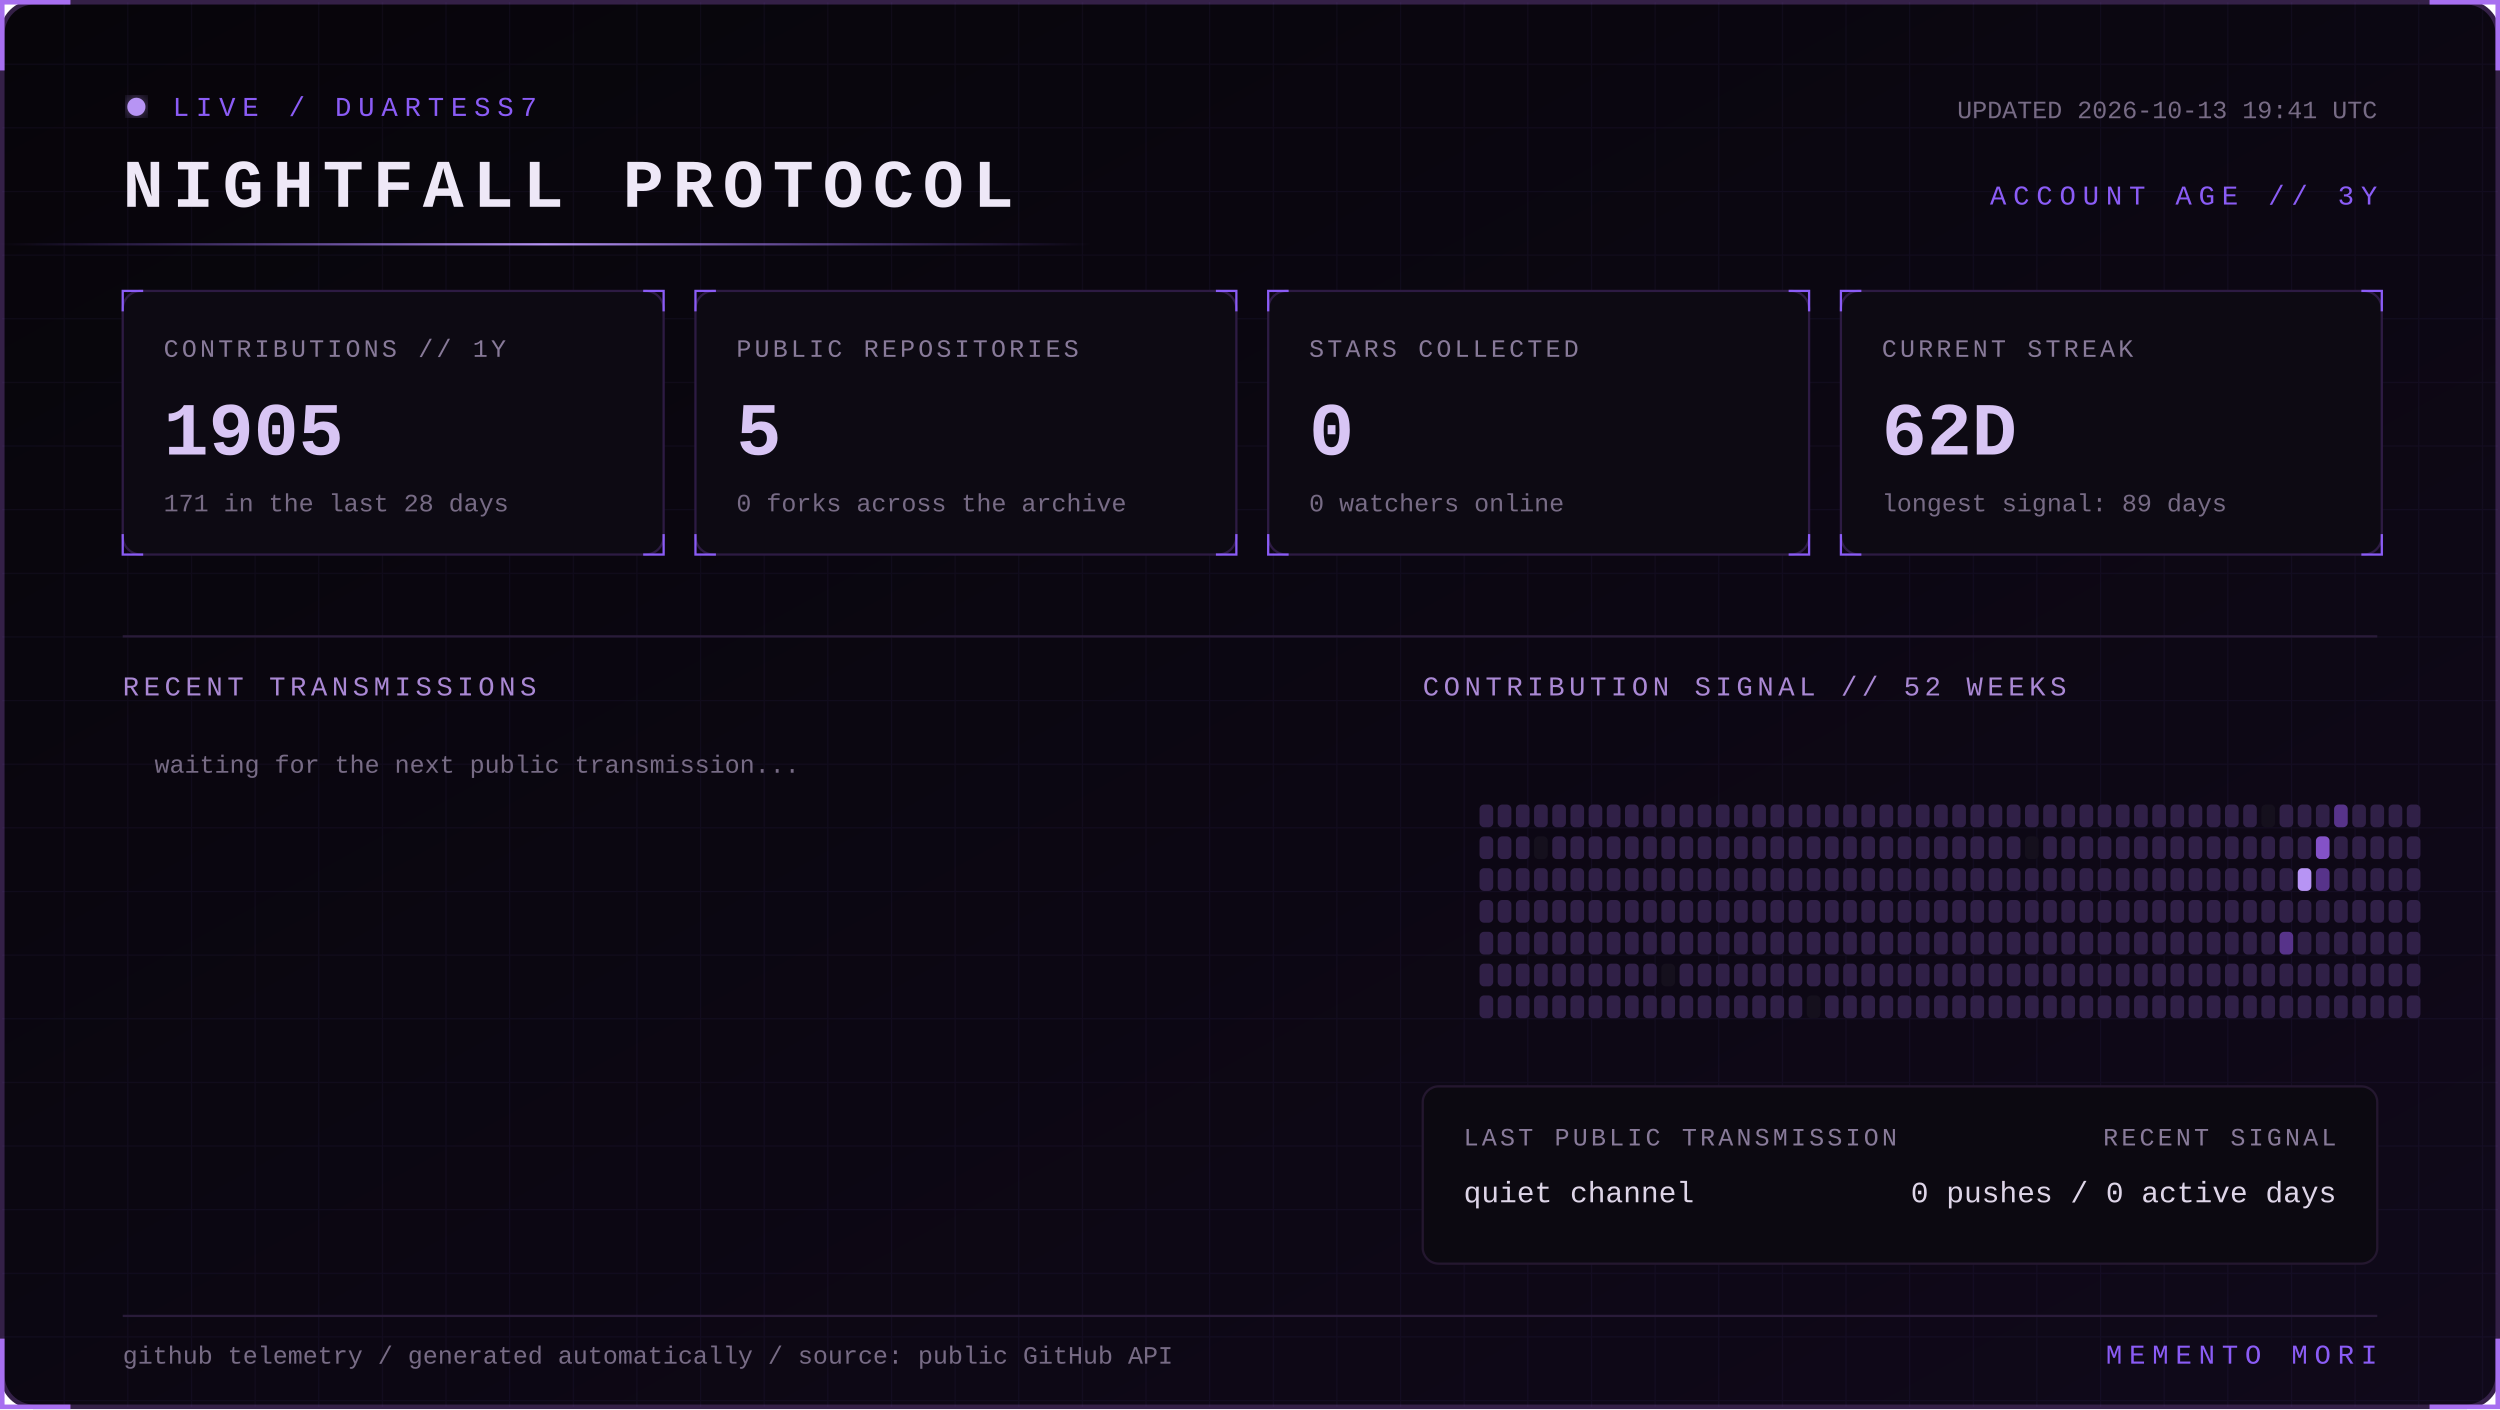
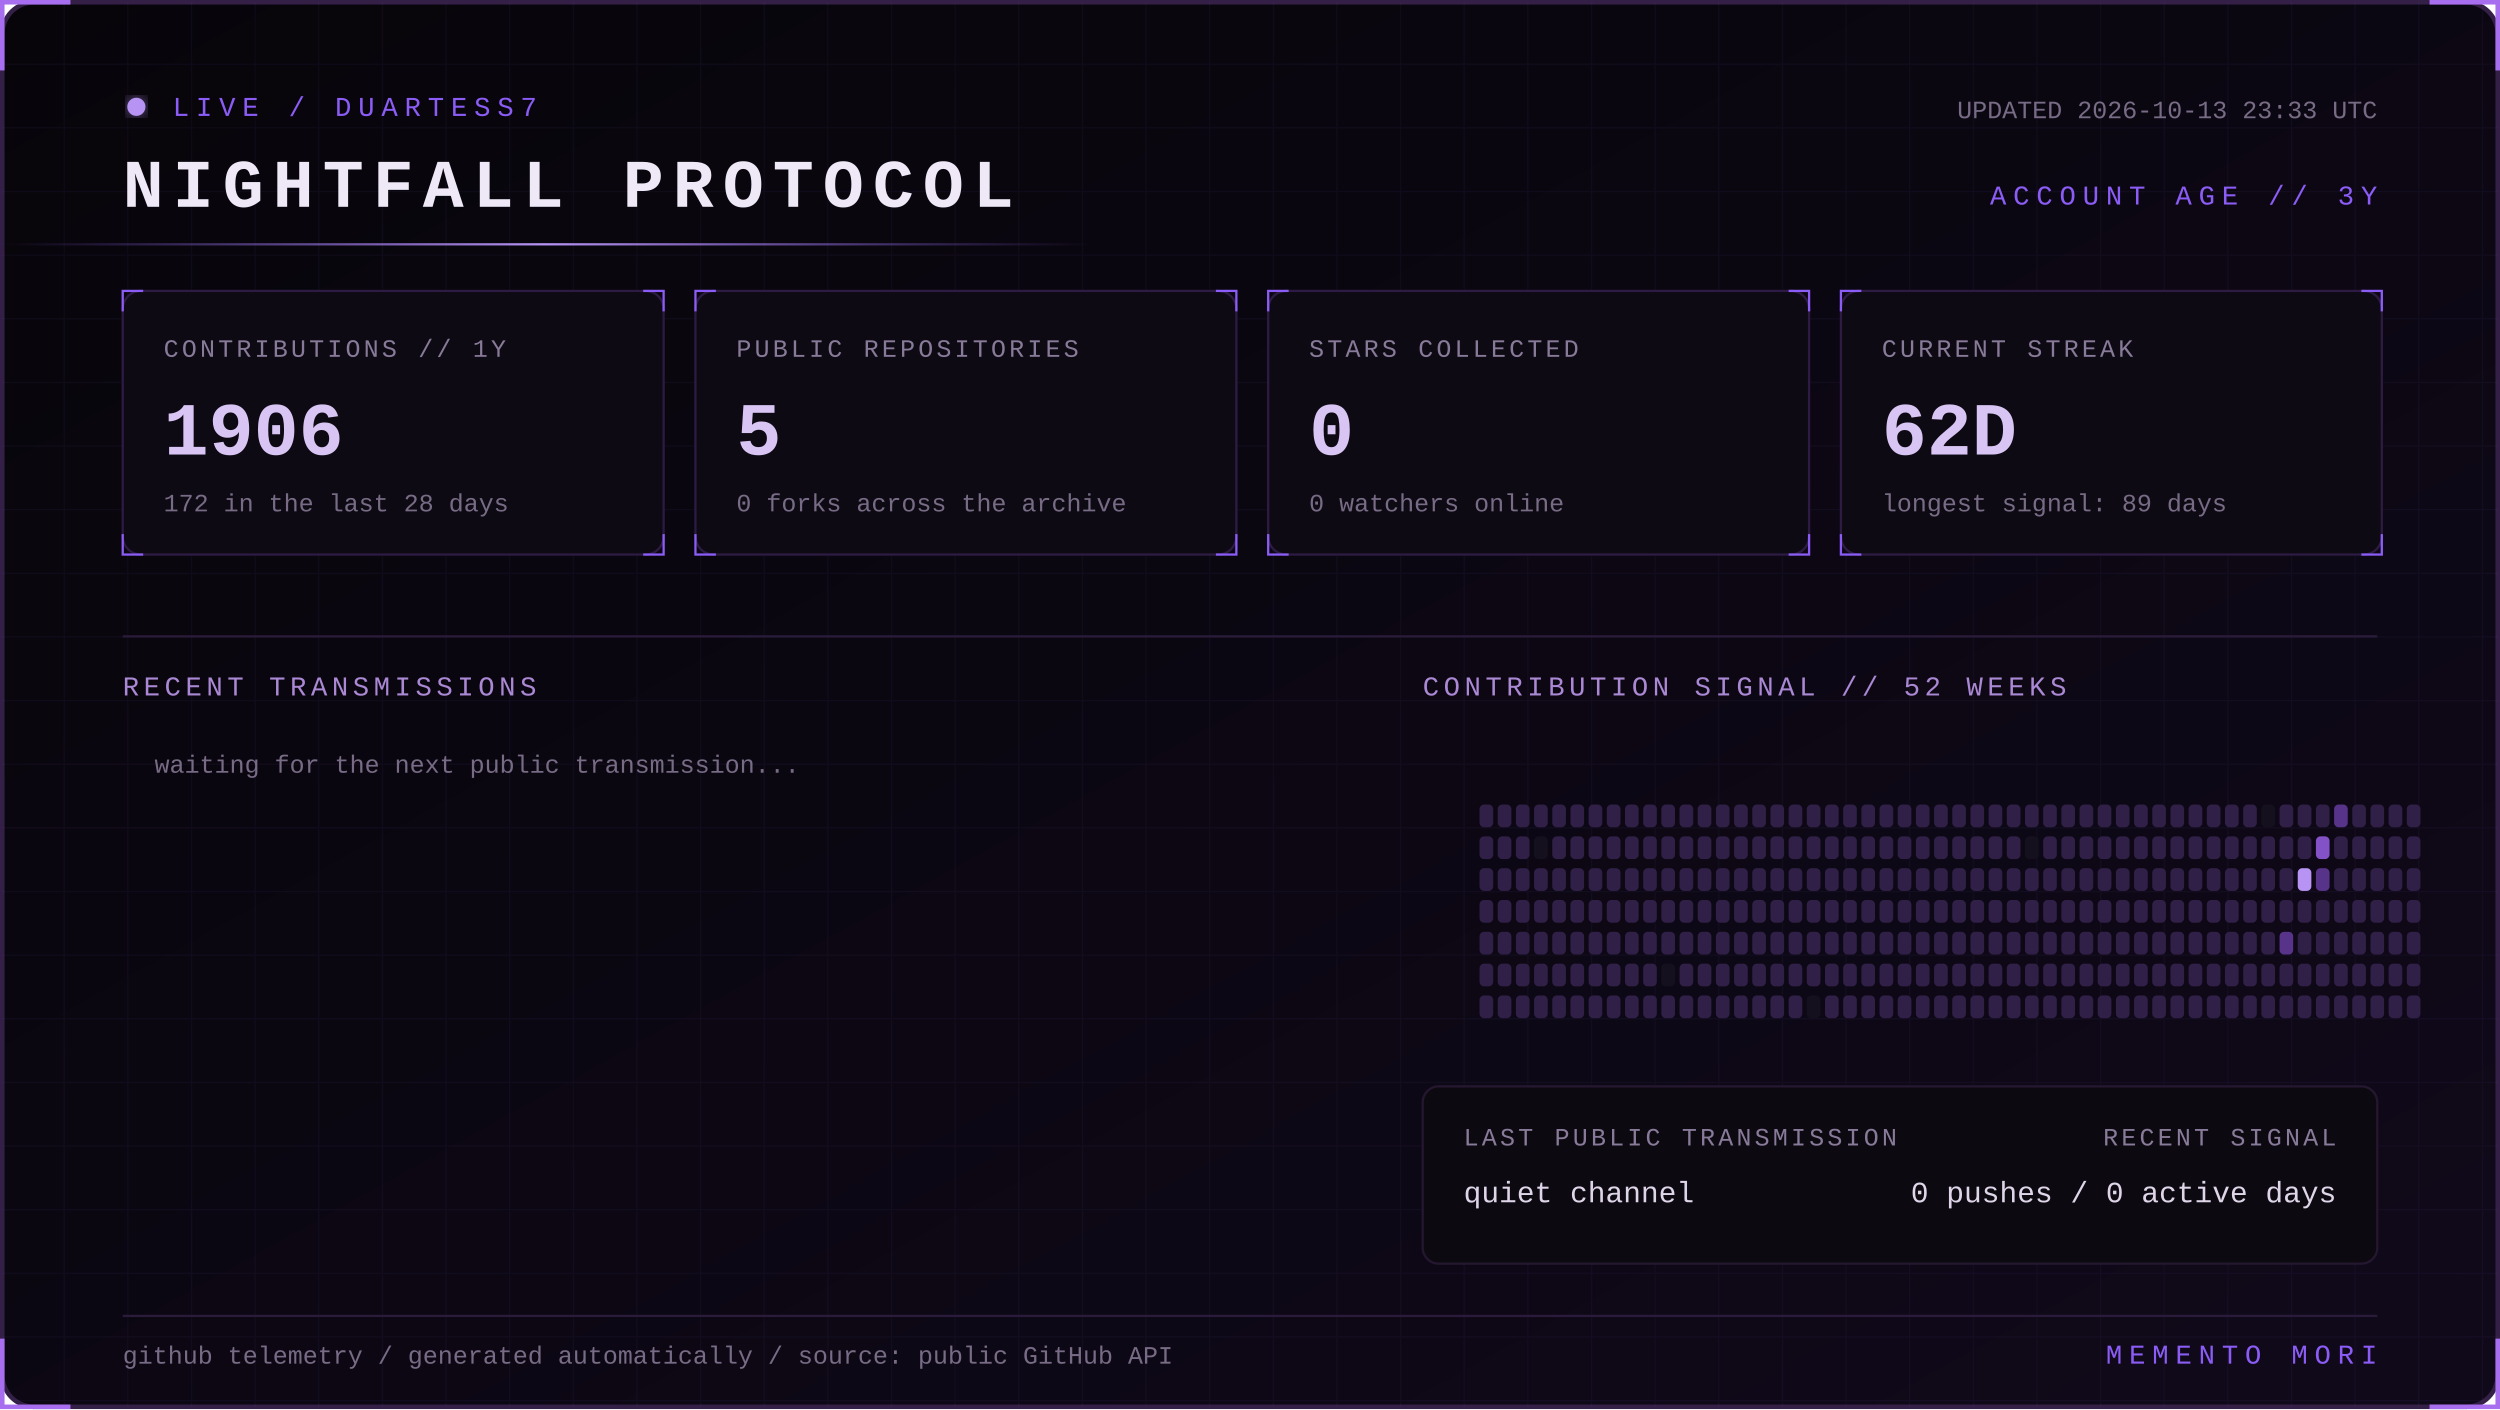
<svg xmlns="http://www.w3.org/2000/svg" width="1100" height="620" viewBox="0 0 1100 620" role="img" aria-labelledby="title desc">
  <defs>
    <linearGradient id="bg" x1="0" y1="0" x2="1" y2="1">
      <stop stop-color="#07050a" />
      <stop offset="1" stop-color="#10091a" />
    </linearGradient>
    <linearGradient id="beam">
      <stop stop-color="#8b5cf6" stop-opacity="0" />
      <stop offset=".5" stop-color="#b794f4" />
      <stop offset="1" stop-color="#8b5cf6" stop-opacity="0" />
    </linearGradient>
    <filter id="glow">
      <feGaussianBlur stdDeviation="4" result="b" />
      <feMerge>
        <feMergeNode in="b" />
        <feMergeNode in="SourceGraphic" />
      </feMerge>
    </filter>
    <pattern id="grid" width="28" height="28" patternUnits="userSpaceOnUse">
      <path d="M28 0H0V28" fill="none" stroke="#8b5cf6" stroke-opacity=".055" />
    </pattern>
    <style>
      text { font-family: Consolas, 'Courier New', monospace; }
      .kicker { fill:#8b5cf6; font-size:12px; letter-spacing:3px; }
      .title { fill:#eee8f7; font-size:30px; font-weight:700; letter-spacing:4px; }
      .label { fill:#887a99; font-size:11px; letter-spacing:1.4px; }
      .value { fill:#d8c5f4; font-size:33px; font-weight:700; }
      .detail,.pct { fill:#776b85; font-size:11px; }
      .section { fill:#aa88d4; font-size:12px; letter-spacing:2px; }
      .lang { fill:#ded5e8; font-size:13px; }
      .event { fill:#a98bce; font-size:11px; letter-spacing:1px; }
      .scan { animation:scan 5s linear infinite; }
      .blink { animation:blink 1.6s step-end infinite; }
      @keyframes scan { from { transform:translateX(-500px) } to { transform:translateX(1100px) } }
      @keyframes blink { 50% { opacity:.25 } }
    </style>
  </defs>
  <rect x="1" y="1" width="1098" height="618" rx="14" fill="url(#bg)" stroke="#342047" stroke-width="2" />
  <rect x="1" y="1" width="1098" height="618" rx="14" fill="url(#grid)" />
  <path d="M31 1H1v30 M1069 1h30v30 M1099 589v30h-30 M31 619H1v-30" stroke="#a76ff0" stroke-width="2" fill="none" />
  <g transform="translate(54 42)">
    <circle cx="6" cy="5" r="4" fill="#b794f4" filter="url(#glow)" class="blink" />
    <text x="22" y="9" class="kicker">LIVE / DUARTESS7</text>
    <text y="49" class="title">NIGHTFALL PROTOCOL</text>
-     <text x="992" y="10" text-anchor="end" class="detail">UPDATED 2026-10-13 19:41 UTC</text>
+     <text x="992" y="10" text-anchor="end" class="detail">UPDATED 2026-10-13 23:33 UTC</text>
    <text x="992" y="48" text-anchor="end" class="kicker">ACCOUNT AGE // 3Y</text>
  </g>
  <rect y="107" width="480" height="1" fill="url(#beam)" class="scan" />
  <g transform="translate(54 128)">
    <rect width="238" height="116" rx="8" fill="#0d0a13" stroke="#2d1b43" />
    <path d="M0 9V0h9 M229 0h9v9 M238 107v9h-9 M9 116H0v-9" stroke="#8b5cf6" fill="none" />
    <text x="18" y="29" class="label">CONTRIBUTIONS // 1Y</text>
-     <text x="18" y="72" class="value">1905</text>
-     <text x="18" y="97" class="detail">171 in the last 28 days</text>
+     <text x="18" y="72" class="value">1906</text>
+     <text x="18" y="97" class="detail">172 in the last 28 days</text>
  </g>
  <g transform="translate(306 128)">
    <rect width="238" height="116" rx="8" fill="#0d0a13" stroke="#2d1b43" />
    <path d="M0 9V0h9 M229 0h9v9 M238 107v9h-9 M9 116H0v-9" stroke="#8b5cf6" fill="none" />
    <text x="18" y="29" class="label">PUBLIC REPOSITORIES</text>
    <text x="18" y="72" class="value">5</text>
    <text x="18" y="97" class="detail">0 forks across the archive</text>
  </g>
  <g transform="translate(558 128)">
    <rect width="238" height="116" rx="8" fill="#0d0a13" stroke="#2d1b43" />
    <path d="M0 9V0h9 M229 0h9v9 M238 107v9h-9 M9 116H0v-9" stroke="#8b5cf6" fill="none" />
    <text x="18" y="29" class="label">STARS COLLECTED</text>
    <text x="18" y="72" class="value">0</text>
    <text x="18" y="97" class="detail">0 watchers online</text>
  </g>
  <g transform="translate(810 128)">
    <rect width="238" height="116" rx="8" fill="#0d0a13" stroke="#2d1b43" />
    <path d="M0 9V0h9 M229 0h9v9 M238 107v9h-9 M9 116H0v-9" stroke="#8b5cf6" fill="none" />
    <text x="18" y="29" class="label">CURRENT STREAK</text>
    <text x="18" y="72" class="value">62D</text>
    <text x="18" y="97" class="detail">longest signal: 89 days</text>
  </g>
  <path d="M54 280H1046" stroke="#291b39" />
  <text x="54" y="306" class="section">RECENT TRANSMISSIONS</text>
  <text x="626" y="306" class="section">CONTRIBUTION SIGNAL // 52 WEEKS</text>
  <text x="68" y="340" class="detail">waiting for the next public transmission...</text>
  <g>
    <rect x="651" y="354" width="6" height="10" rx="2" fill="#302047" />
    <rect x="651" y="368" width="6" height="10" rx="2" fill="#302047" />
    <rect x="651" y="382" width="6" height="10" rx="2" fill="#302047" />
    <rect x="651" y="396" width="6" height="10" rx="2" fill="#302047" />
    <rect x="651" y="410" width="6" height="10" rx="2" fill="#302047" />
    <rect x="651" y="424" width="6" height="10" rx="2" fill="#302047" />
    <rect x="651" y="438" width="6" height="10" rx="2" fill="#302047" />
    <rect x="659" y="354" width="6" height="10" rx="2" fill="#302047" />
    <rect x="659" y="368" width="6" height="10" rx="2" fill="#302047" />
    <rect x="659" y="382" width="6" height="10" rx="2" fill="#302047" />
    <rect x="659" y="396" width="6" height="10" rx="2" fill="#302047" />
    <rect x="659" y="410" width="6" height="10" rx="2" fill="#302047" />
    <rect x="659" y="424" width="6" height="10" rx="2" fill="#302047" />
    <rect x="659" y="438" width="6" height="10" rx="2" fill="#302047" />
    <rect x="667" y="354" width="6" height="10" rx="2" fill="#302047" />
    <rect x="667" y="368" width="6" height="10" rx="2" fill="#302047" />
    <rect x="667" y="382" width="6" height="10" rx="2" fill="#302047" />
    <rect x="667" y="396" width="6" height="10" rx="2" fill="#302047" />
    <rect x="667" y="410" width="6" height="10" rx="2" fill="#302047" />
    <rect x="667" y="424" width="6" height="10" rx="2" fill="#302047" />
    <rect x="667" y="438" width="6" height="10" rx="2" fill="#302047" />
    <rect x="675" y="354" width="6" height="10" rx="2" fill="#302047" />
    <rect x="675" y="368" width="6" height="10" rx="2" fill="#15101d" />
    <rect x="675" y="382" width="6" height="10" rx="2" fill="#302047" />
    <rect x="675" y="396" width="6" height="10" rx="2" fill="#302047" />
    <rect x="675" y="410" width="6" height="10" rx="2" fill="#302047" />
    <rect x="675" y="424" width="6" height="10" rx="2" fill="#302047" />
    <rect x="675" y="438" width="6" height="10" rx="2" fill="#302047" />
    <rect x="683" y="354" width="6" height="10" rx="2" fill="#302047" />
    <rect x="683" y="368" width="6" height="10" rx="2" fill="#302047" />
    <rect x="683" y="382" width="6" height="10" rx="2" fill="#302047" />
    <rect x="683" y="396" width="6" height="10" rx="2" fill="#302047" />
    <rect x="683" y="410" width="6" height="10" rx="2" fill="#302047" />
    <rect x="683" y="424" width="6" height="10" rx="2" fill="#302047" />
    <rect x="683" y="438" width="6" height="10" rx="2" fill="#302047" />
    <rect x="691" y="354" width="6" height="10" rx="2" fill="#302047" />
    <rect x="691" y="368" width="6" height="10" rx="2" fill="#302047" />
    <rect x="691" y="382" width="6" height="10" rx="2" fill="#302047" />
    <rect x="691" y="396" width="6" height="10" rx="2" fill="#302047" />
    <rect x="691" y="410" width="6" height="10" rx="2" fill="#302047" />
    <rect x="691" y="424" width="6" height="10" rx="2" fill="#302047" />
    <rect x="691" y="438" width="6" height="10" rx="2" fill="#302047" />
    <rect x="699" y="354" width="6" height="10" rx="2" fill="#302047" />
    <rect x="699" y="368" width="6" height="10" rx="2" fill="#302047" />
    <rect x="699" y="382" width="6" height="10" rx="2" fill="#302047" />
    <rect x="699" y="396" width="6" height="10" rx="2" fill="#302047" />
    <rect x="699" y="410" width="6" height="10" rx="2" fill="#302047" />
    <rect x="699" y="424" width="6" height="10" rx="2" fill="#302047" />
    <rect x="699" y="438" width="6" height="10" rx="2" fill="#302047" />
    <rect x="707" y="354" width="6" height="10" rx="2" fill="#302047" />
    <rect x="707" y="368" width="6" height="10" rx="2" fill="#302047" />
    <rect x="707" y="382" width="6" height="10" rx="2" fill="#302047" />
    <rect x="707" y="396" width="6" height="10" rx="2" fill="#302047" />
    <rect x="707" y="410" width="6" height="10" rx="2" fill="#302047" />
    <rect x="707" y="424" width="6" height="10" rx="2" fill="#302047" />
    <rect x="707" y="438" width="6" height="10" rx="2" fill="#302047" />
    <rect x="715" y="354" width="6" height="10" rx="2" fill="#302047" />
    <rect x="715" y="368" width="6" height="10" rx="2" fill="#302047" />
    <rect x="715" y="382" width="6" height="10" rx="2" fill="#302047" />
    <rect x="715" y="396" width="6" height="10" rx="2" fill="#302047" />
    <rect x="715" y="410" width="6" height="10" rx="2" fill="#302047" />
    <rect x="715" y="424" width="6" height="10" rx="2" fill="#302047" />
    <rect x="715" y="438" width="6" height="10" rx="2" fill="#302047" />
    <rect x="723" y="354" width="6" height="10" rx="2" fill="#302047" />
    <rect x="723" y="368" width="6" height="10" rx="2" fill="#302047" />
    <rect x="723" y="382" width="6" height="10" rx="2" fill="#302047" />
    <rect x="723" y="396" width="6" height="10" rx="2" fill="#302047" />
    <rect x="723" y="410" width="6" height="10" rx="2" fill="#302047" />
    <rect x="723" y="424" width="6" height="10" rx="2" fill="#302047" />
    <rect x="723" y="438" width="6" height="10" rx="2" fill="#302047" />
    <rect x="731" y="354" width="6" height="10" rx="2" fill="#302047" />
    <rect x="731" y="368" width="6" height="10" rx="2" fill="#302047" />
    <rect x="731" y="382" width="6" height="10" rx="2" fill="#302047" />
    <rect x="731" y="396" width="6" height="10" rx="2" fill="#302047" />
    <rect x="731" y="410" width="6" height="10" rx="2" fill="#302047" />
    <rect x="731" y="424" width="6" height="10" rx="2" fill="#15101d" />
    <rect x="731" y="438" width="6" height="10" rx="2" fill="#302047" />
    <rect x="739" y="354" width="6" height="10" rx="2" fill="#302047" />
    <rect x="739" y="368" width="6" height="10" rx="2" fill="#302047" />
    <rect x="739" y="382" width="6" height="10" rx="2" fill="#302047" />
    <rect x="739" y="396" width="6" height="10" rx="2" fill="#302047" />
    <rect x="739" y="410" width="6" height="10" rx="2" fill="#302047" />
    <rect x="739" y="424" width="6" height="10" rx="2" fill="#302047" />
    <rect x="739" y="438" width="6" height="10" rx="2" fill="#302047" />
    <rect x="747" y="354" width="6" height="10" rx="2" fill="#302047" />
    <rect x="747" y="368" width="6" height="10" rx="2" fill="#302047" />
    <rect x="747" y="382" width="6" height="10" rx="2" fill="#302047" />
    <rect x="747" y="396" width="6" height="10" rx="2" fill="#302047" />
    <rect x="747" y="410" width="6" height="10" rx="2" fill="#302047" />
    <rect x="747" y="424" width="6" height="10" rx="2" fill="#302047" />
    <rect x="747" y="438" width="6" height="10" rx="2" fill="#302047" />
    <rect x="755" y="354" width="6" height="10" rx="2" fill="#302047" />
    <rect x="755" y="368" width="6" height="10" rx="2" fill="#302047" />
    <rect x="755" y="382" width="6" height="10" rx="2" fill="#302047" />
    <rect x="755" y="396" width="6" height="10" rx="2" fill="#302047" />
    <rect x="755" y="410" width="6" height="10" rx="2" fill="#302047" />
    <rect x="755" y="424" width="6" height="10" rx="2" fill="#302047" />
    <rect x="755" y="438" width="6" height="10" rx="2" fill="#302047" />
    <rect x="763" y="354" width="6" height="10" rx="2" fill="#302047" />
    <rect x="763" y="368" width="6" height="10" rx="2" fill="#302047" />
    <rect x="763" y="382" width="6" height="10" rx="2" fill="#302047" />
    <rect x="763" y="396" width="6" height="10" rx="2" fill="#302047" />
    <rect x="763" y="410" width="6" height="10" rx="2" fill="#302047" />
    <rect x="763" y="424" width="6" height="10" rx="2" fill="#302047" />
    <rect x="763" y="438" width="6" height="10" rx="2" fill="#302047" />
    <rect x="771" y="354" width="6" height="10" rx="2" fill="#302047" />
    <rect x="771" y="368" width="6" height="10" rx="2" fill="#302047" />
    <rect x="771" y="382" width="6" height="10" rx="2" fill="#302047" />
    <rect x="771" y="396" width="6" height="10" rx="2" fill="#302047" />
    <rect x="771" y="410" width="6" height="10" rx="2" fill="#302047" />
    <rect x="771" y="424" width="6" height="10" rx="2" fill="#302047" />
    <rect x="771" y="438" width="6" height="10" rx="2" fill="#302047" />
    <rect x="779" y="354" width="6" height="10" rx="2" fill="#302047" />
    <rect x="779" y="368" width="6" height="10" rx="2" fill="#302047" />
    <rect x="779" y="382" width="6" height="10" rx="2" fill="#302047" />
    <rect x="779" y="396" width="6" height="10" rx="2" fill="#302047" />
    <rect x="779" y="410" width="6" height="10" rx="2" fill="#302047" />
    <rect x="779" y="424" width="6" height="10" rx="2" fill="#302047" />
    <rect x="779" y="438" width="6" height="10" rx="2" fill="#302047" />
    <rect x="787" y="354" width="6" height="10" rx="2" fill="#302047" />
    <rect x="787" y="368" width="6" height="10" rx="2" fill="#302047" />
    <rect x="787" y="382" width="6" height="10" rx="2" fill="#302047" />
    <rect x="787" y="396" width="6" height="10" rx="2" fill="#302047" />
    <rect x="787" y="410" width="6" height="10" rx="2" fill="#302047" />
    <rect x="787" y="424" width="6" height="10" rx="2" fill="#302047" />
    <rect x="787" y="438" width="6" height="10" rx="2" fill="#302047" />
    <rect x="795" y="354" width="6" height="10" rx="2" fill="#302047" />
    <rect x="795" y="368" width="6" height="10" rx="2" fill="#302047" />
    <rect x="795" y="382" width="6" height="10" rx="2" fill="#302047" />
    <rect x="795" y="396" width="6" height="10" rx="2" fill="#302047" />
    <rect x="795" y="410" width="6" height="10" rx="2" fill="#302047" />
    <rect x="795" y="424" width="6" height="10" rx="2" fill="#302047" />
    <rect x="795" y="438" width="6" height="10" rx="2" fill="#15101d" />
    <rect x="803" y="354" width="6" height="10" rx="2" fill="#302047" />
    <rect x="803" y="368" width="6" height="10" rx="2" fill="#302047" />
    <rect x="803" y="382" width="6" height="10" rx="2" fill="#302047" />
    <rect x="803" y="396" width="6" height="10" rx="2" fill="#302047" />
    <rect x="803" y="410" width="6" height="10" rx="2" fill="#302047" />
    <rect x="803" y="424" width="6" height="10" rx="2" fill="#302047" />
    <rect x="803" y="438" width="6" height="10" rx="2" fill="#302047" />
    <rect x="811" y="354" width="6" height="10" rx="2" fill="#302047" />
    <rect x="811" y="368" width="6" height="10" rx="2" fill="#302047" />
    <rect x="811" y="382" width="6" height="10" rx="2" fill="#302047" />
    <rect x="811" y="396" width="6" height="10" rx="2" fill="#302047" />
    <rect x="811" y="410" width="6" height="10" rx="2" fill="#302047" />
    <rect x="811" y="424" width="6" height="10" rx="2" fill="#302047" />
    <rect x="811" y="438" width="6" height="10" rx="2" fill="#302047" />
    <rect x="819" y="354" width="6" height="10" rx="2" fill="#302047" />
    <rect x="819" y="368" width="6" height="10" rx="2" fill="#302047" />
    <rect x="819" y="382" width="6" height="10" rx="2" fill="#302047" />
    <rect x="819" y="396" width="6" height="10" rx="2" fill="#302047" />
    <rect x="819" y="410" width="6" height="10" rx="2" fill="#302047" />
    <rect x="819" y="424" width="6" height="10" rx="2" fill="#302047" />
    <rect x="819" y="438" width="6" height="10" rx="2" fill="#302047" />
    <rect x="827" y="354" width="6" height="10" rx="2" fill="#302047" />
    <rect x="827" y="368" width="6" height="10" rx="2" fill="#302047" />
    <rect x="827" y="382" width="6" height="10" rx="2" fill="#302047" />
    <rect x="827" y="396" width="6" height="10" rx="2" fill="#302047" />
    <rect x="827" y="410" width="6" height="10" rx="2" fill="#302047" />
    <rect x="827" y="424" width="6" height="10" rx="2" fill="#302047" />
    <rect x="827" y="438" width="6" height="10" rx="2" fill="#302047" />
    <rect x="835" y="354" width="6" height="10" rx="2" fill="#302047" />
    <rect x="835" y="368" width="6" height="10" rx="2" fill="#302047" />
    <rect x="835" y="382" width="6" height="10" rx="2" fill="#302047" />
    <rect x="835" y="396" width="6" height="10" rx="2" fill="#302047" />
    <rect x="835" y="410" width="6" height="10" rx="2" fill="#302047" />
    <rect x="835" y="424" width="6" height="10" rx="2" fill="#302047" />
    <rect x="835" y="438" width="6" height="10" rx="2" fill="#302047" />
    <rect x="843" y="354" width="6" height="10" rx="2" fill="#302047" />
    <rect x="843" y="368" width="6" height="10" rx="2" fill="#302047" />
    <rect x="843" y="382" width="6" height="10" rx="2" fill="#302047" />
    <rect x="843" y="396" width="6" height="10" rx="2" fill="#302047" />
    <rect x="843" y="410" width="6" height="10" rx="2" fill="#302047" />
    <rect x="843" y="424" width="6" height="10" rx="2" fill="#302047" />
    <rect x="843" y="438" width="6" height="10" rx="2" fill="#302047" />
    <rect x="851" y="354" width="6" height="10" rx="2" fill="#302047" />
    <rect x="851" y="368" width="6" height="10" rx="2" fill="#302047" />
    <rect x="851" y="382" width="6" height="10" rx="2" fill="#302047" />
    <rect x="851" y="396" width="6" height="10" rx="2" fill="#302047" />
    <rect x="851" y="410" width="6" height="10" rx="2" fill="#302047" />
    <rect x="851" y="424" width="6" height="10" rx="2" fill="#302047" />
    <rect x="851" y="438" width="6" height="10" rx="2" fill="#302047" />
    <rect x="859" y="354" width="6" height="10" rx="2" fill="#302047" />
    <rect x="859" y="368" width="6" height="10" rx="2" fill="#302047" />
    <rect x="859" y="382" width="6" height="10" rx="2" fill="#302047" />
    <rect x="859" y="396" width="6" height="10" rx="2" fill="#302047" />
    <rect x="859" y="410" width="6" height="10" rx="2" fill="#302047" />
    <rect x="859" y="424" width="6" height="10" rx="2" fill="#302047" />
    <rect x="859" y="438" width="6" height="10" rx="2" fill="#302047" />
    <rect x="867" y="354" width="6" height="10" rx="2" fill="#302047" />
    <rect x="867" y="368" width="6" height="10" rx="2" fill="#302047" />
    <rect x="867" y="382" width="6" height="10" rx="2" fill="#302047" />
    <rect x="867" y="396" width="6" height="10" rx="2" fill="#302047" />
    <rect x="867" y="410" width="6" height="10" rx="2" fill="#302047" />
    <rect x="867" y="424" width="6" height="10" rx="2" fill="#302047" />
    <rect x="867" y="438" width="6" height="10" rx="2" fill="#302047" />
    <rect x="875" y="354" width="6" height="10" rx="2" fill="#302047" />
    <rect x="875" y="368" width="6" height="10" rx="2" fill="#302047" />
    <rect x="875" y="382" width="6" height="10" rx="2" fill="#302047" />
    <rect x="875" y="396" width="6" height="10" rx="2" fill="#302047" />
    <rect x="875" y="410" width="6" height="10" rx="2" fill="#302047" />
    <rect x="875" y="424" width="6" height="10" rx="2" fill="#302047" />
    <rect x="875" y="438" width="6" height="10" rx="2" fill="#302047" />
    <rect x="883" y="354" width="6" height="10" rx="2" fill="#302047" />
    <rect x="883" y="368" width="6" height="10" rx="2" fill="#302047" />
    <rect x="883" y="382" width="6" height="10" rx="2" fill="#302047" />
    <rect x="883" y="396" width="6" height="10" rx="2" fill="#302047" />
    <rect x="883" y="410" width="6" height="10" rx="2" fill="#302047" />
    <rect x="883" y="424" width="6" height="10" rx="2" fill="#302047" />
    <rect x="883" y="438" width="6" height="10" rx="2" fill="#302047" />
    <rect x="891" y="354" width="6" height="10" rx="2" fill="#302047" />
    <rect x="891" y="368" width="6" height="10" rx="2" fill="#15101d" />
    <rect x="891" y="382" width="6" height="10" rx="2" fill="#302047" />
    <rect x="891" y="396" width="6" height="10" rx="2" fill="#302047" />
    <rect x="891" y="410" width="6" height="10" rx="2" fill="#302047" />
    <rect x="891" y="424" width="6" height="10" rx="2" fill="#302047" />
    <rect x="891" y="438" width="6" height="10" rx="2" fill="#302047" />
    <rect x="899" y="354" width="6" height="10" rx="2" fill="#302047" />
    <rect x="899" y="368" width="6" height="10" rx="2" fill="#302047" />
    <rect x="899" y="382" width="6" height="10" rx="2" fill="#302047" />
    <rect x="899" y="396" width="6" height="10" rx="2" fill="#302047" />
    <rect x="899" y="410" width="6" height="10" rx="2" fill="#302047" />
    <rect x="899" y="424" width="6" height="10" rx="2" fill="#302047" />
    <rect x="899" y="438" width="6" height="10" rx="2" fill="#302047" />
    <rect x="907" y="354" width="6" height="10" rx="2" fill="#302047" />
    <rect x="907" y="368" width="6" height="10" rx="2" fill="#302047" />
    <rect x="907" y="382" width="6" height="10" rx="2" fill="#302047" />
    <rect x="907" y="396" width="6" height="10" rx="2" fill="#302047" />
    <rect x="907" y="410" width="6" height="10" rx="2" fill="#302047" />
    <rect x="907" y="424" width="6" height="10" rx="2" fill="#302047" />
    <rect x="907" y="438" width="6" height="10" rx="2" fill="#302047" />
    <rect x="915" y="354" width="6" height="10" rx="2" fill="#302047" />
    <rect x="915" y="368" width="6" height="10" rx="2" fill="#302047" />
    <rect x="915" y="382" width="6" height="10" rx="2" fill="#302047" />
    <rect x="915" y="396" width="6" height="10" rx="2" fill="#302047" />
    <rect x="915" y="410" width="6" height="10" rx="2" fill="#302047" />
    <rect x="915" y="424" width="6" height="10" rx="2" fill="#302047" />
    <rect x="915" y="438" width="6" height="10" rx="2" fill="#302047" />
    <rect x="923" y="354" width="6" height="10" rx="2" fill="#302047" />
    <rect x="923" y="368" width="6" height="10" rx="2" fill="#302047" />
    <rect x="923" y="382" width="6" height="10" rx="2" fill="#302047" />
    <rect x="923" y="396" width="6" height="10" rx="2" fill="#302047" />
    <rect x="923" y="410" width="6" height="10" rx="2" fill="#302047" />
    <rect x="923" y="424" width="6" height="10" rx="2" fill="#302047" />
    <rect x="923" y="438" width="6" height="10" rx="2" fill="#302047" />
    <rect x="931" y="354" width="6" height="10" rx="2" fill="#302047" />
    <rect x="931" y="368" width="6" height="10" rx="2" fill="#302047" />
    <rect x="931" y="382" width="6" height="10" rx="2" fill="#302047" />
    <rect x="931" y="396" width="6" height="10" rx="2" fill="#302047" />
    <rect x="931" y="410" width="6" height="10" rx="2" fill="#302047" />
    <rect x="931" y="424" width="6" height="10" rx="2" fill="#302047" />
    <rect x="931" y="438" width="6" height="10" rx="2" fill="#302047" />
    <rect x="939" y="354" width="6" height="10" rx="2" fill="#302047" />
    <rect x="939" y="368" width="6" height="10" rx="2" fill="#302047" />
    <rect x="939" y="382" width="6" height="10" rx="2" fill="#302047" />
    <rect x="939" y="396" width="6" height="10" rx="2" fill="#302047" />
    <rect x="939" y="410" width="6" height="10" rx="2" fill="#302047" />
    <rect x="939" y="424" width="6" height="10" rx="2" fill="#302047" />
    <rect x="939" y="438" width="6" height="10" rx="2" fill="#302047" />
    <rect x="947" y="354" width="6" height="10" rx="2" fill="#302047" />
    <rect x="947" y="368" width="6" height="10" rx="2" fill="#302047" />
    <rect x="947" y="382" width="6" height="10" rx="2" fill="#302047" />
    <rect x="947" y="396" width="6" height="10" rx="2" fill="#302047" />
    <rect x="947" y="410" width="6" height="10" rx="2" fill="#302047" />
    <rect x="947" y="424" width="6" height="10" rx="2" fill="#302047" />
    <rect x="947" y="438" width="6" height="10" rx="2" fill="#302047" />
    <rect x="955" y="354" width="6" height="10" rx="2" fill="#302047" />
    <rect x="955" y="368" width="6" height="10" rx="2" fill="#302047" />
    <rect x="955" y="382" width="6" height="10" rx="2" fill="#302047" />
    <rect x="955" y="396" width="6" height="10" rx="2" fill="#302047" />
    <rect x="955" y="410" width="6" height="10" rx="2" fill="#302047" />
    <rect x="955" y="424" width="6" height="10" rx="2" fill="#302047" />
    <rect x="955" y="438" width="6" height="10" rx="2" fill="#302047" />
    <rect x="963" y="354" width="6" height="10" rx="2" fill="#302047" />
    <rect x="963" y="368" width="6" height="10" rx="2" fill="#302047" />
    <rect x="963" y="382" width="6" height="10" rx="2" fill="#302047" />
    <rect x="963" y="396" width="6" height="10" rx="2" fill="#302047" />
    <rect x="963" y="410" width="6" height="10" rx="2" fill="#302047" />
    <rect x="963" y="424" width="6" height="10" rx="2" fill="#302047" />
    <rect x="963" y="438" width="6" height="10" rx="2" fill="#302047" />
    <rect x="971" y="354" width="6" height="10" rx="2" fill="#302047" />
    <rect x="971" y="368" width="6" height="10" rx="2" fill="#302047" />
    <rect x="971" y="382" width="6" height="10" rx="2" fill="#302047" />
    <rect x="971" y="396" width="6" height="10" rx="2" fill="#302047" />
    <rect x="971" y="410" width="6" height="10" rx="2" fill="#302047" />
    <rect x="971" y="424" width="6" height="10" rx="2" fill="#302047" />
    <rect x="971" y="438" width="6" height="10" rx="2" fill="#302047" />
    <rect x="979" y="354" width="6" height="10" rx="2" fill="#302047" />
    <rect x="979" y="368" width="6" height="10" rx="2" fill="#302047" />
    <rect x="979" y="382" width="6" height="10" rx="2" fill="#302047" />
    <rect x="979" y="396" width="6" height="10" rx="2" fill="#302047" />
    <rect x="979" y="410" width="6" height="10" rx="2" fill="#302047" />
    <rect x="979" y="424" width="6" height="10" rx="2" fill="#302047" />
    <rect x="979" y="438" width="6" height="10" rx="2" fill="#302047" />
    <rect x="987" y="354" width="6" height="10" rx="2" fill="#302047" />
    <rect x="987" y="368" width="6" height="10" rx="2" fill="#302047" />
    <rect x="987" y="382" width="6" height="10" rx="2" fill="#302047" />
    <rect x="987" y="396" width="6" height="10" rx="2" fill="#302047" />
    <rect x="987" y="410" width="6" height="10" rx="2" fill="#302047" />
    <rect x="987" y="424" width="6" height="10" rx="2" fill="#302047" />
    <rect x="987" y="438" width="6" height="10" rx="2" fill="#302047" />
    <rect x="995" y="354" width="6" height="10" rx="2" fill="#15101d" />
    <rect x="995" y="368" width="6" height="10" rx="2" fill="#302047" />
    <rect x="995" y="382" width="6" height="10" rx="2" fill="#302047" />
    <rect x="995" y="396" width="6" height="10" rx="2" fill="#302047" />
    <rect x="995" y="410" width="6" height="10" rx="2" fill="#302047" />
    <rect x="995" y="424" width="6" height="10" rx="2" fill="#302047" />
    <rect x="995" y="438" width="6" height="10" rx="2" fill="#302047" />
    <rect x="1003" y="354" width="6" height="10" rx="2" fill="#302047" />
    <rect x="1003" y="368" width="6" height="10" rx="2" fill="#302047" />
    <rect x="1003" y="382" width="6" height="10" rx="2" fill="#302047" />
    <rect x="1003" y="396" width="6" height="10" rx="2" fill="#302047" />
    <rect x="1003" y="410" width="6" height="10" rx="2" fill="#57338a" />
    <rect x="1003" y="424" width="6" height="10" rx="2" fill="#302047" />
    <rect x="1003" y="438" width="6" height="10" rx="2" fill="#302047" />
    <rect x="1011" y="354" width="6" height="10" rx="2" fill="#302047" />
    <rect x="1011" y="368" width="6" height="10" rx="2" fill="#302047" />
    <rect x="1011" y="382" width="6" height="10" rx="2" fill="#b794f4" />
    <rect x="1011" y="396" width="6" height="10" rx="2" fill="#302047" />
    <rect x="1011" y="410" width="6" height="10" rx="2" fill="#302047" />
    <rect x="1011" y="424" width="6" height="10" rx="2" fill="#302047" />
    <rect x="1011" y="438" width="6" height="10" rx="2" fill="#302047" />
    <rect x="1019" y="354" width="6" height="10" rx="2" fill="#302047" />
    <rect x="1019" y="368" width="6" height="10" rx="2" fill="#8452c7" />
    <rect x="1019" y="382" width="6" height="10" rx="2" fill="#57338a" />
    <rect x="1019" y="396" width="6" height="10" rx="2" fill="#302047" />
    <rect x="1019" y="410" width="6" height="10" rx="2" fill="#302047" />
    <rect x="1019" y="424" width="6" height="10" rx="2" fill="#302047" />
    <rect x="1019" y="438" width="6" height="10" rx="2" fill="#302047" />
    <rect x="1027" y="354" width="6" height="10" rx="2" fill="#57338a" />
    <rect x="1027" y="368" width="6" height="10" rx="2" fill="#302047" />
    <rect x="1027" y="382" width="6" height="10" rx="2" fill="#302047" />
    <rect x="1027" y="396" width="6" height="10" rx="2" fill="#302047" />
    <rect x="1027" y="410" width="6" height="10" rx="2" fill="#302047" />
    <rect x="1027" y="424" width="6" height="10" rx="2" fill="#302047" />
    <rect x="1027" y="438" width="6" height="10" rx="2" fill="#302047" />
    <rect x="1035" y="354" width="6" height="10" rx="2" fill="#302047" />
    <rect x="1035" y="368" width="6" height="10" rx="2" fill="#302047" />
    <rect x="1035" y="382" width="6" height="10" rx="2" fill="#302047" />
    <rect x="1035" y="396" width="6" height="10" rx="2" fill="#302047" />
    <rect x="1035" y="410" width="6" height="10" rx="2" fill="#302047" />
    <rect x="1035" y="424" width="6" height="10" rx="2" fill="#302047" />
    <rect x="1035" y="438" width="6" height="10" rx="2" fill="#302047" />
    <rect x="1043" y="354" width="6" height="10" rx="2" fill="#302047" />
    <rect x="1043" y="368" width="6" height="10" rx="2" fill="#302047" />
    <rect x="1043" y="382" width="6" height="10" rx="2" fill="#302047" />
    <rect x="1043" y="396" width="6" height="10" rx="2" fill="#302047" />
    <rect x="1043" y="410" width="6" height="10" rx="2" fill="#302047" />
    <rect x="1043" y="424" width="6" height="10" rx="2" fill="#302047" />
    <rect x="1043" y="438" width="6" height="10" rx="2" fill="#302047" />
    <rect x="1051" y="354" width="6" height="10" rx="2" fill="#302047" />
    <rect x="1051" y="368" width="6" height="10" rx="2" fill="#302047" />
    <rect x="1051" y="382" width="6" height="10" rx="2" fill="#302047" />
    <rect x="1051" y="396" width="6" height="10" rx="2" fill="#302047" />
    <rect x="1051" y="410" width="6" height="10" rx="2" fill="#302047" />
    <rect x="1051" y="424" width="6" height="10" rx="2" fill="#302047" />
    <rect x="1051" y="438" width="6" height="10" rx="2" fill="#302047" />
    <rect x="1059" y="354" width="6" height="10" rx="2" fill="#302047" />
    <rect x="1059" y="368" width="6" height="10" rx="2" fill="#302047" />
    <rect x="1059" y="382" width="6" height="10" rx="2" fill="#302047" />
    <rect x="1059" y="396" width="6" height="10" rx="2" fill="#302047" />
    <rect x="1059" y="410" width="6" height="10" rx="2" fill="#302047" />
    <rect x="1059" y="424" width="6" height="10" rx="2" fill="#302047" />
    <rect x="1059" y="438" width="6" height="10" rx="2" fill="#302047" />
  </g>
  <g transform="translate(626 478)">
    <rect width="420" height="78" rx="7" fill="#0c0911" stroke="#24172f" />
    <text x="18" y="26" class="label">LAST PUBLIC TRANSMISSION</text>
    <text x="18" y="51" class="lang">quiet channel</text>
    <text x="402" y="26" text-anchor="end" class="label">RECENT SIGNAL</text>
    <text x="402" y="51" text-anchor="end" class="lang">0 pushes / 0 active days</text>
  </g>
  <path d="M54 579H1046" stroke="#291b39" />
  <text x="54" y="600" class="detail">github telemetry / generated automatically / source: public GitHub API</text>
  <text x="1046" y="600" text-anchor="end" class="kicker">MEMENTO MORI</text>
</svg>
